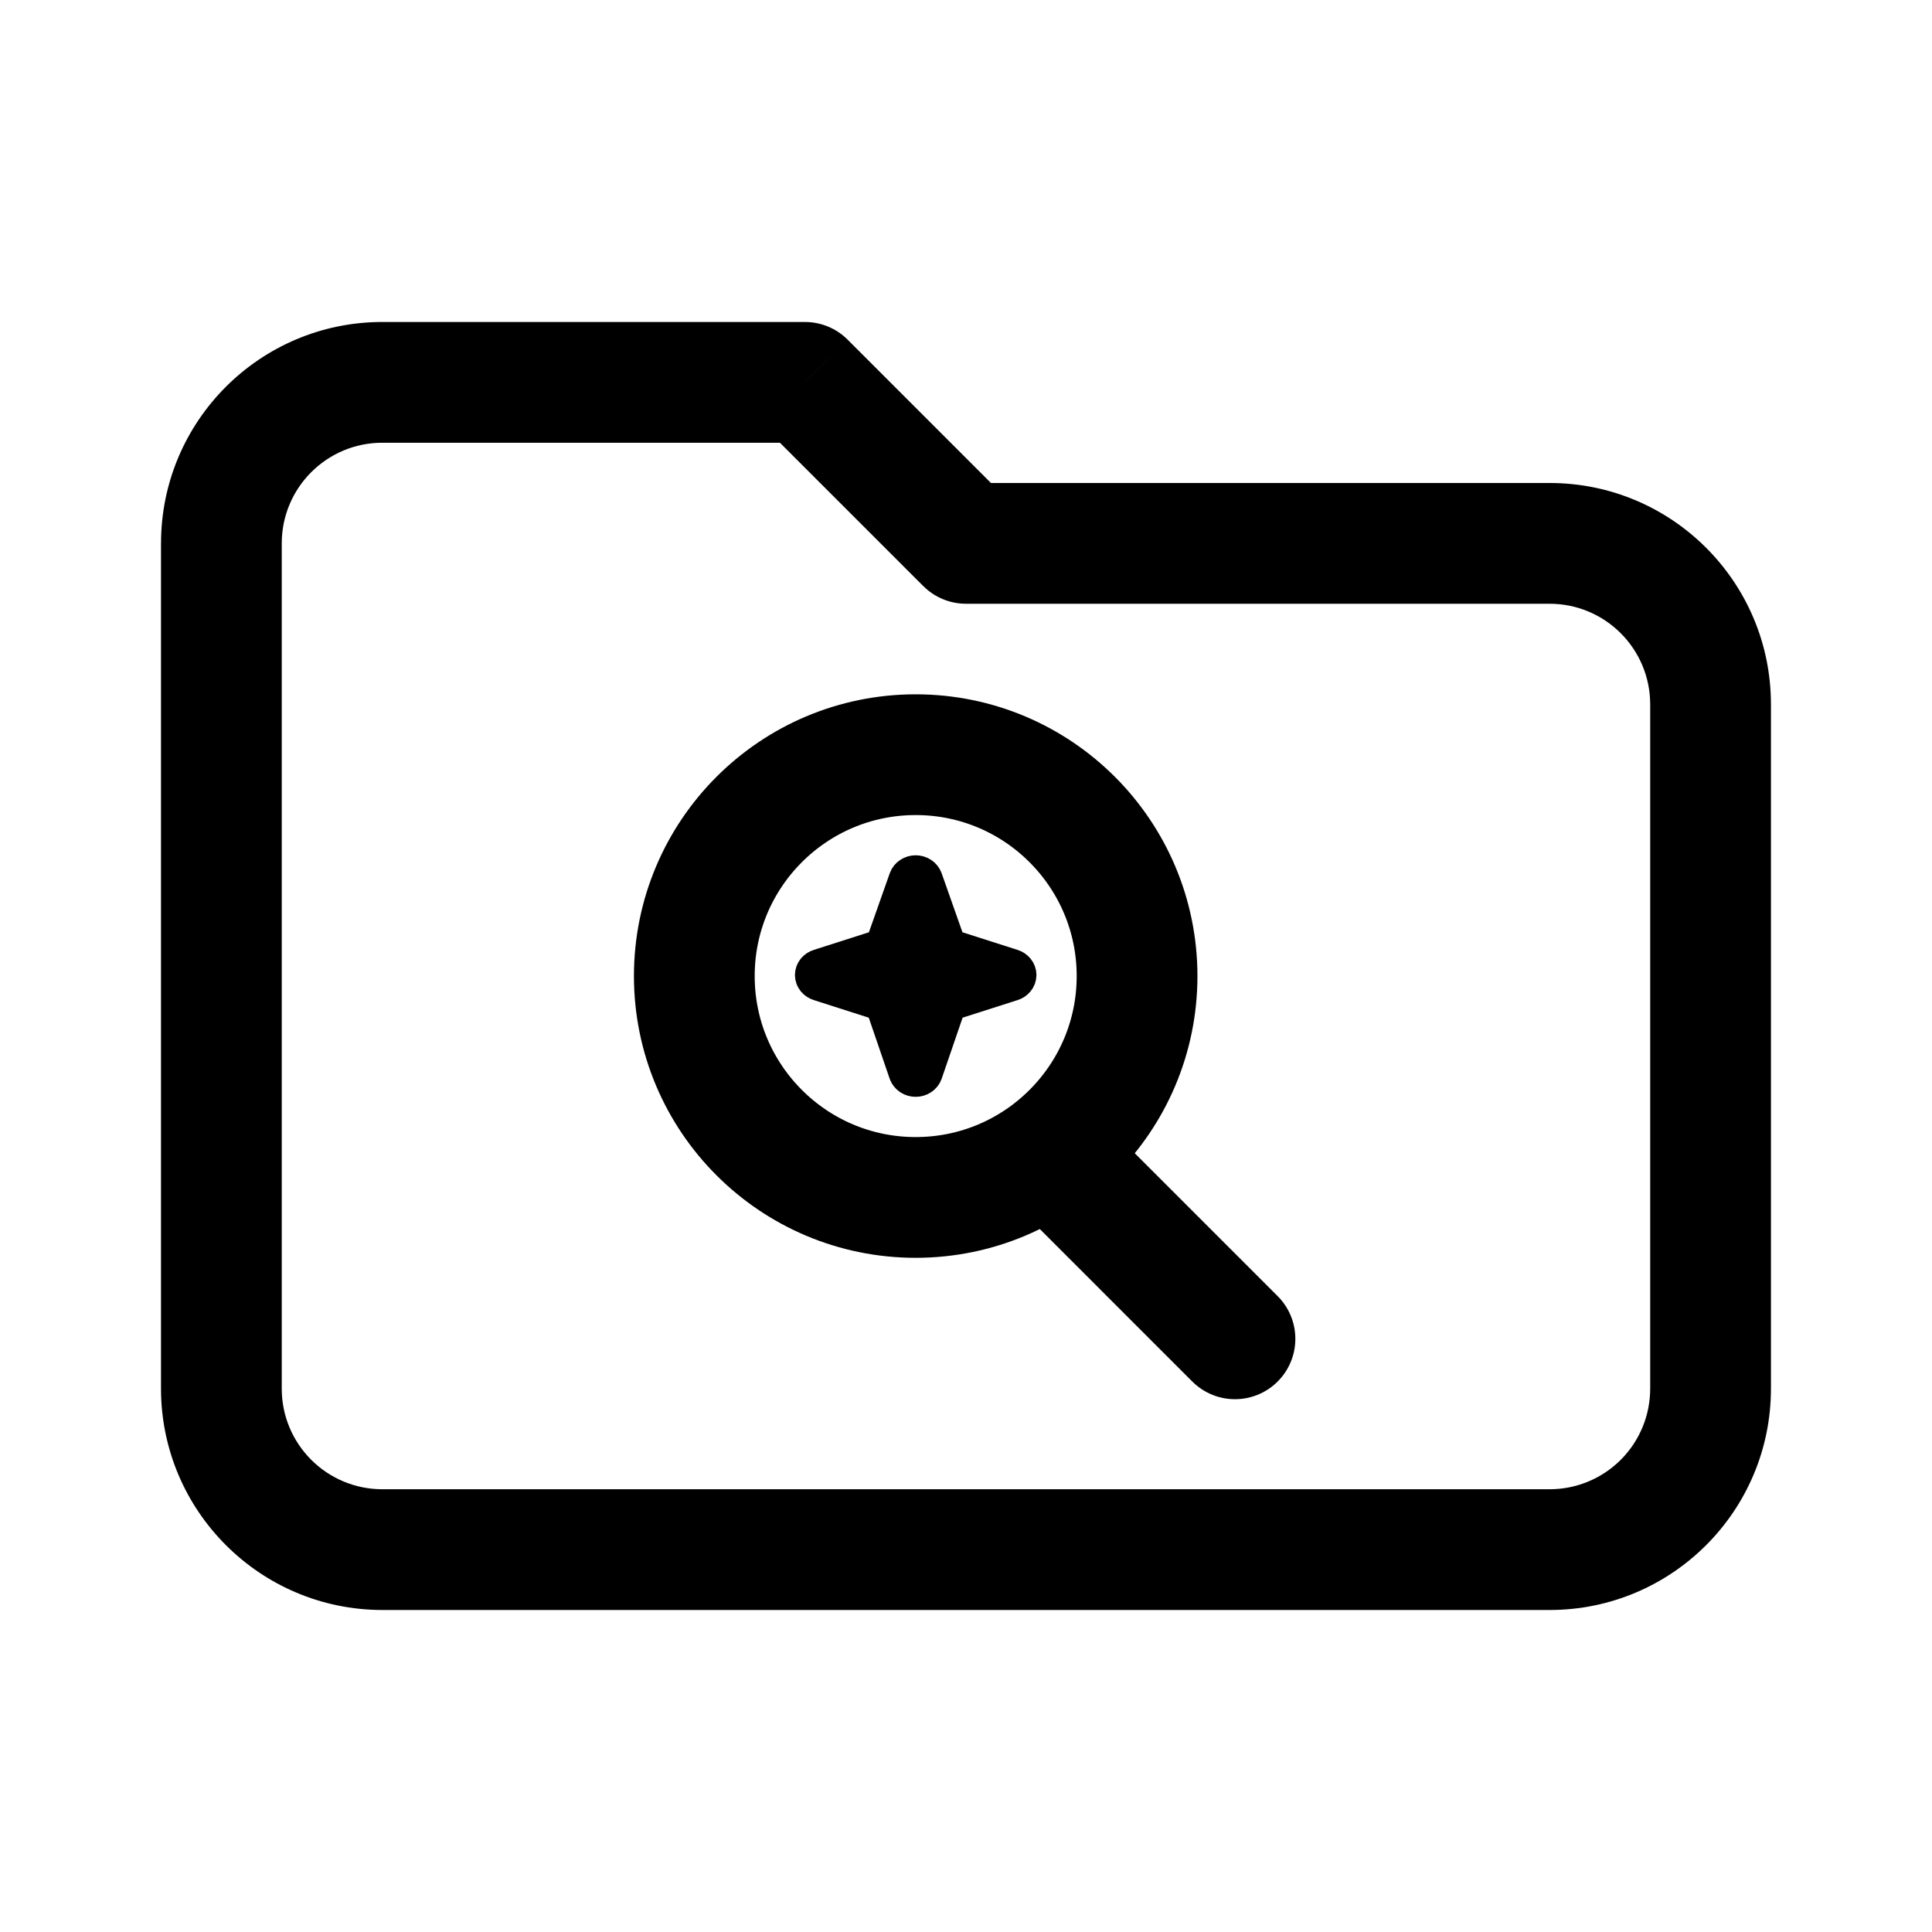
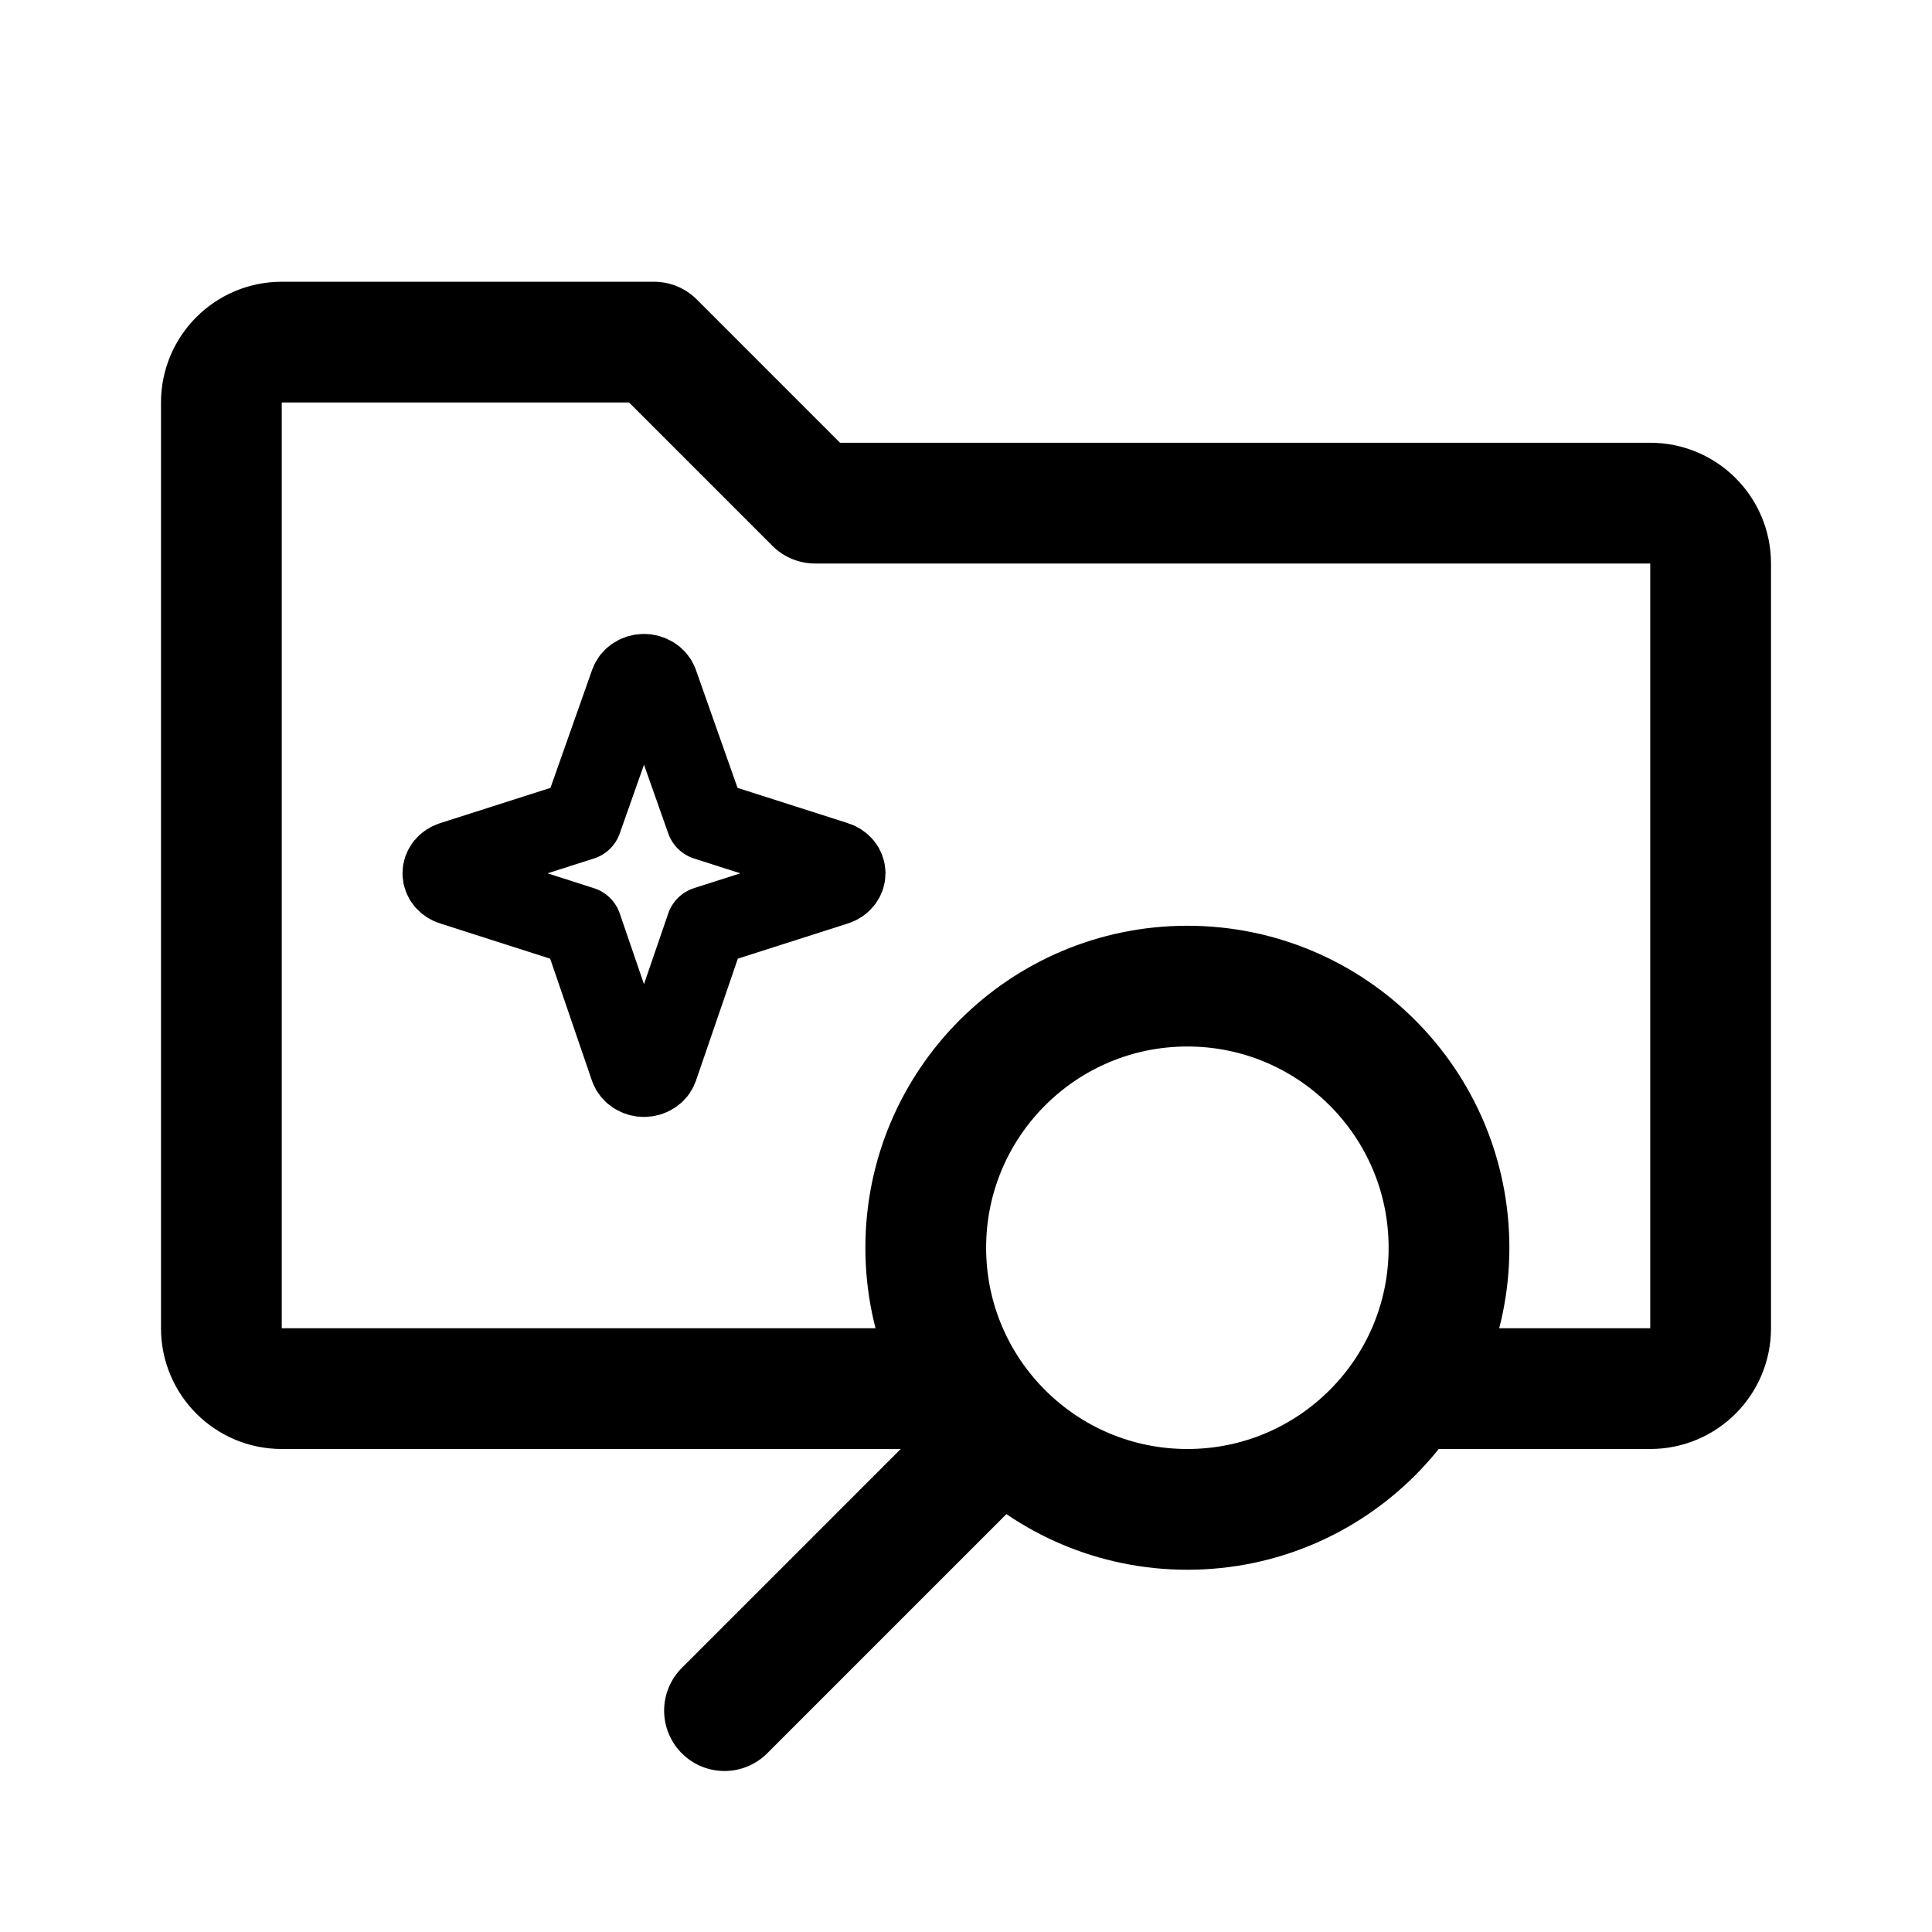
- <svg xmlns="http://www.w3.org/2000/svg" width="192" height="192" stroke-linecap="round" stroke-linejoin="round" viewBox="0 0 192 192">
-   <path d="m80 38 4.242-4.241A5.998 5.998 0 0 0 80 32m16 22-4.244 4.242A6.002 6.002 0 0 0 96 60m58 88H38v12h116M28 138V54H15.999v83.998M38 44h42V32H38m37.757 10.248 15.999 15.998 8.485-8.485-16-16.002M163.995 70v67.998h12V70M96 60h58V48H96M38 148a9.999 9.999 0 0 1-10-10l-12.001-.002A22.016 22.016 0 0 0 38 160m116 0a21.997 21.997 0 0 0 21.994-22.002h-12A9.99 9.99 0 0 1 154 148m21.994-78A21.987 21.987 0 0 0 154 48v12a9.998 9.998 0 0 1 9.994 10M28 54a10 10 0 0 1 10-10.002v-12A21.997 21.997 0 0 0 16.003 54" />
-   <path stroke="#000" stroke-width="4" d="m100.526 96.308-6.433-2.057-2.402-6.807a.632.632 0 0 0-.26-.32.798.798 0 0 0-.861-.001.632.632 0 0 0-.26.321l-2.403 6.807-6.433 2.057a.718.718 0 0 0-.344.228.567.567 0 0 0-.13.358.57.57 0 0 0 .13.357.718.718 0 0 0 .344.228l6.43 2.06 2.401 7.011a.78.65 0 0 0 .26.325.8.8 0 0 0 .866 0 .629.629 0 0 0 .26-.325l2.406-7.014 6.429-2.056a.719.719 0 0 0 .344-.229.565.565 0 0 0 .13-.357.566.566 0 0 0-.13-.358.72.72 0 0 0-.344-.228z" />
-   <path fill="none" stroke="#000" stroke-width="12" d="M91 119c12.15 0 22-9.85 22-22s-9.85-22-22-22-22 9.85-22 22 9.85 22 22 22zm15-2.68 16.73 16.731" />
+ <svg xmlns="http://www.w3.org/2000/svg" width="192" height="192" viewBox="0 0 192 192" fill="none">
+   <path d="M96 138H28a6 6 0 0 1-6-6V40a6 6 0 0 1 6-6h37l16 16h83a6 6 0 0 1 6 6v76a6 6 0 0 1-6 6h-24m-42 6-26 26" stroke="#000" stroke-width="12" stroke-linecap="round" stroke-linejoin="round" />
+   <circle cx="118" cy="124" r="26" stroke="#000" stroke-width="12" stroke-linecap="round" stroke-linejoin="round" />
+   <path d="m83.052 85.617-12.866-4.113-4.804-13.611a1.264 1.264 0 0 0-.52-.64 1.597 1.597 0 0 0-1.722-.002 1.27 1.27 0 0 0-.52.642l-4.806 13.61-12.866 4.114c-.269.081-.508.24-.688.456a1.134 1.134 0 0 0-.26.715c.002.261.094.513.26.714.18.216.419.375.688.456l12.86 4.119 4.802 14.019c.09.256.27.482.52.649a1.594 1.594 0 0 0 1.732 0c.242-.151.425-.38.52-.649l4.812-14.025 12.858-4.111c.27-.082.508-.241.688-.458.166-.2.258-.453.26-.714a1.132 1.132 0 0 0-.26-.715 1.44 1.44 0 0 0-.688-.456Z" stroke="#000" stroke-width="8" stroke-linecap="round" stroke-linejoin="round" />
</svg>
